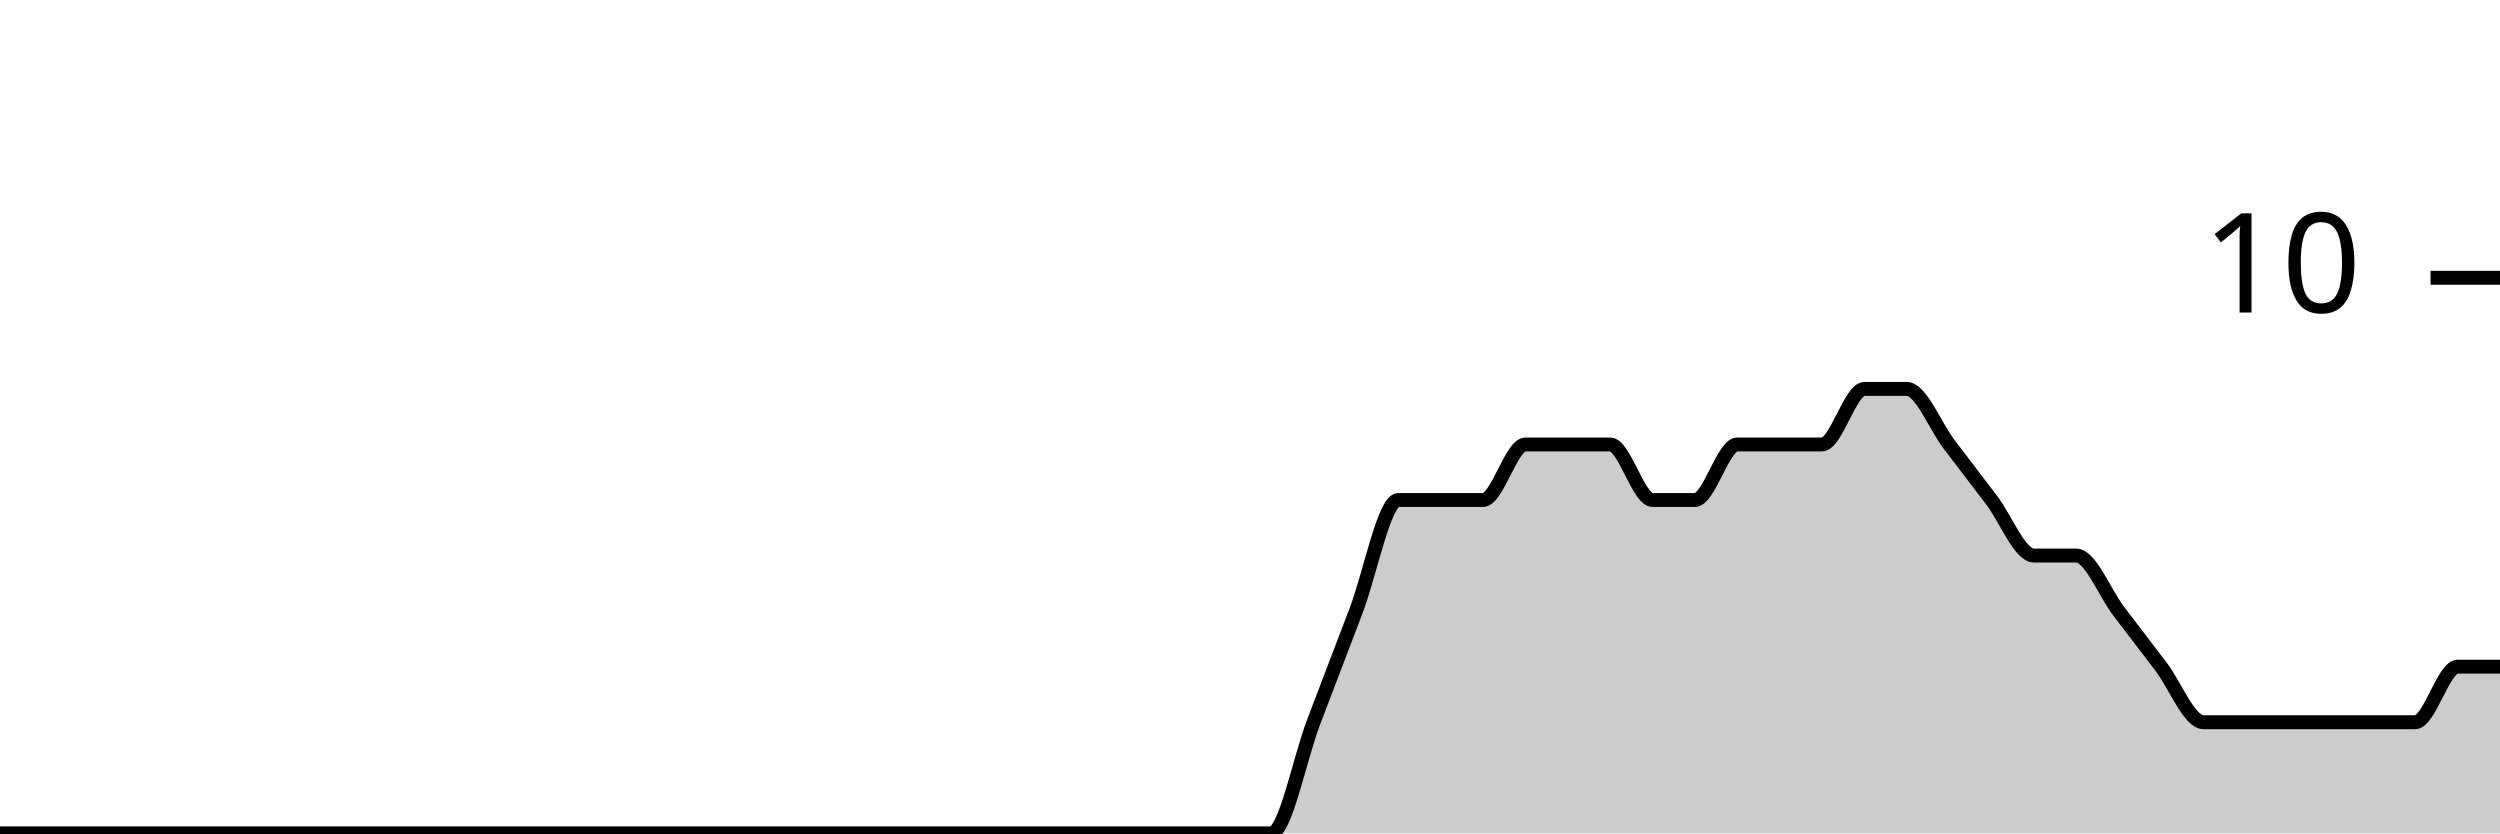
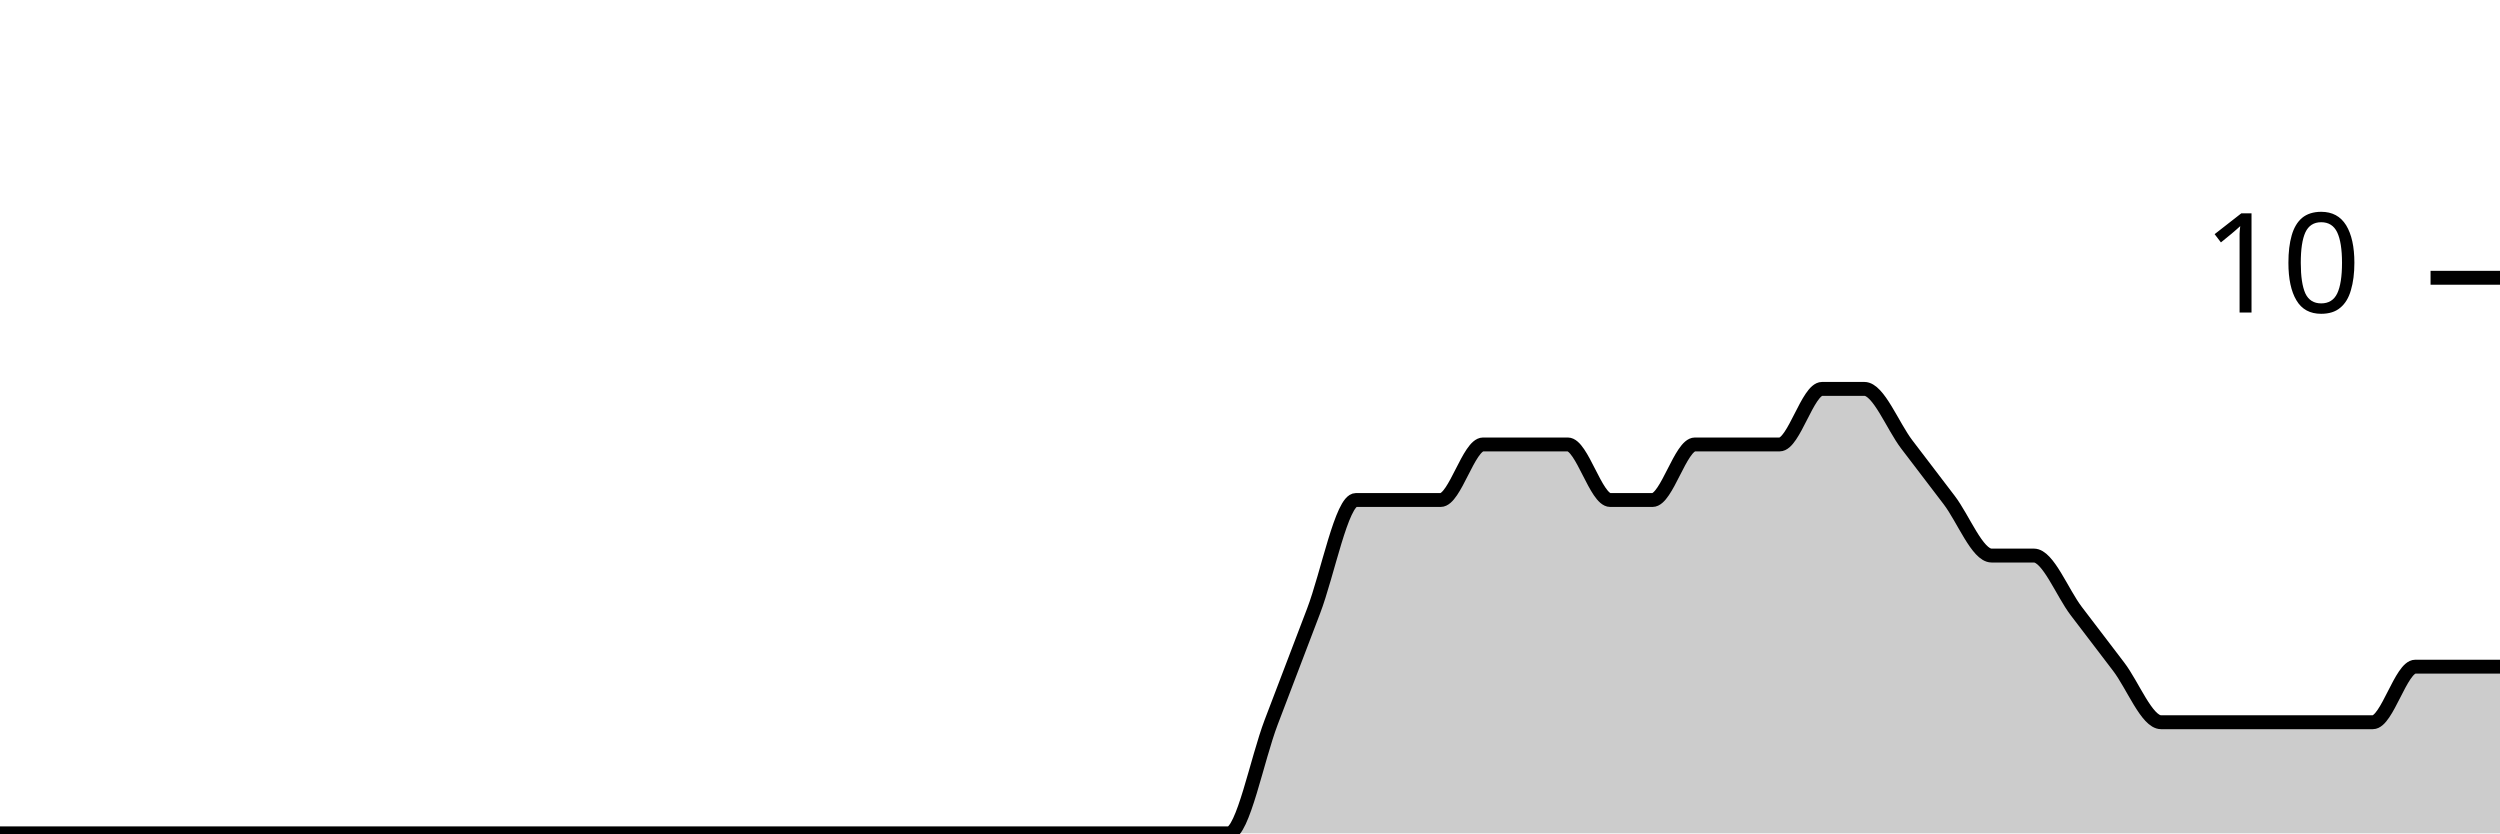
<svg xmlns="http://www.w3.org/2000/svg" viewBox="0 0 180 60">
  <g transform="translate(0,20)">
-     <path class="area" fill="rgba(0, 0, 0, 0.2)" d="M0,40C1.017,40,2.034,40,3.051,40C4.068,40,5.085,40,6.102,40C7.119,40,8.136,40,9.153,40C10.169,40,11.186,40,12.203,40C13.22,40,14.237,40,15.254,40C16.271,40,17.288,40,18.305,40C19.322,40,20.339,40,21.356,40C22.373,40,23.39,40,24.407,40C25.424,40,26.441,40,27.458,40C28.475,40,29.492,40,30.508,40C31.525,40,32.542,40,33.559,40C34.576,40,35.593,40,36.61,40C37.627,40,38.644,40,39.661,40C40.678,40,41.695,40,42.712,40C43.729,40,44.746,40,45.763,40C46.78,40,47.797,40,48.814,40C49.831,40,50.847,40,51.864,40C52.881,40,53.898,40,54.915,40C55.932,40,56.949,40,57.966,40C58.983,40,60,40,61.017,40C62.034,40,63.051,40,64.068,40C65.085,40,66.102,40,67.119,40C68.136,40,69.153,40,70.169,40C71.186,40,72.203,40,73.22,40C74.237,40,75.254,40,76.271,40C77.288,40,78.305,40,79.322,40C80.339,40,81.356,40,82.373,40C83.39,40,84.407,40,85.424,40C86.441,40,87.458,40,88.475,40C89.492,40,90.508,40,91.525,40C92.542,40,93.559,34.667,94.576,32C95.593,29.333,96.61,26.667,97.627,24C98.644,21.333,99.661,16,100.678,16C101.695,16,102.712,16,103.729,16C104.746,16,105.763,16,106.78,16C107.797,16,108.814,12,109.831,12C110.847,12,111.864,12,112.881,12C113.898,12,114.915,12,115.932,12C116.949,12,117.966,16,118.983,16C120,16,121.017,16,122.034,16C123.051,16,124.068,12,125.085,12C126.102,12,127.119,12,128.136,12C129.153,12,130.169,12,131.186,12C132.203,12,133.22,8,134.237,8C135.254,8,136.271,8,137.288,8C138.305,8,139.322,10.667,140.339,12C141.356,13.333,142.373,14.667,143.39,16C144.407,17.333,145.424,20,146.441,20C147.458,20,148.475,20,149.492,20C150.508,20,151.525,22.667,152.542,24C153.559,25.333,154.576,26.667,155.593,28C156.61,29.333,157.627,32,158.644,32C159.661,32,160.678,32,161.695,32C162.712,32,163.729,32,164.746,32C165.763,32,166.78,32,167.797,32C168.814,32,169.831,32,170.847,32C171.864,32,172.881,32,173.898,32C174.915,32,175.932,28,176.949,28C177.966,28,178.983,28,180,28L180,40C178.983,40,177.966,40,176.949,40C175.932,40,174.915,40,173.898,40C172.881,40,171.864,40,170.847,40C169.831,40,168.814,40,167.797,40C166.78,40,165.763,40,164.746,40C163.729,40,162.712,40,161.695,40C160.678,40,159.661,40,158.644,40C157.627,40,156.61,40,155.593,40C154.576,40,153.559,40,152.542,40C151.525,40,150.508,40,149.492,40C148.475,40,147.458,40,146.441,40C145.424,40,144.407,40,143.39,40C142.373,40,141.356,40,140.339,40C139.322,40,138.305,40,137.288,40C136.271,40,135.254,40,134.237,40C133.22,40,132.203,40,131.186,40C130.169,40,129.153,40,128.136,40C127.119,40,126.102,40,125.085,40C124.068,40,123.051,40,122.034,40C121.017,40,120,40,118.983,40C117.966,40,116.949,40,115.932,40C114.915,40,113.898,40,112.881,40C111.864,40,110.847,40,109.831,40C108.814,40,107.797,40,106.78,40C105.763,40,104.746,40,103.729,40C102.712,40,101.695,40,100.678,40C99.661,40,98.644,40,97.627,40C96.61,40,95.593,40,94.576,40C93.559,40,92.542,40,91.525,40C90.508,40,89.492,40,88.475,40C87.458,40,86.441,40,85.424,40C84.407,40,83.39,40,82.373,40C81.356,40,80.339,40,79.322,40C78.305,40,77.288,40,76.271,40C75.254,40,74.237,40,73.22,40C72.203,40,71.186,40,70.169,40C69.153,40,68.136,40,67.119,40C66.102,40,65.085,40,64.068,40C63.051,40,62.034,40,61.017,40C60,40,58.983,40,57.966,40C56.949,40,55.932,40,54.915,40C53.898,40,52.881,40,51.864,40C50.847,40,49.831,40,48.814,40C47.797,40,46.78,40,45.763,40C44.746,40,43.729,40,42.712,40C41.695,40,40.678,40,39.661,40C38.644,40,37.627,40,36.61,40C35.593,40,34.576,40,33.559,40C32.542,40,31.525,40,30.508,40C29.492,40,28.475,40,27.458,40C26.441,40,25.424,40,24.407,40C23.39,40,22.373,40,21.356,40C20.339,40,19.322,40,18.305,40C17.288,40,16.271,40,15.254,40C14.237,40,13.22,40,12.203,40C11.186,40,10.169,40,9.153,40C8.136,40,7.119,40,6.102,40C5.085,40,4.068,40,3.051,40C2.034,40,1.017,40,0,40Z" />
-     <path class="line" stroke="black" fill="none" d="M0,40C1.017,40,2.034,40,3.051,40C4.068,40,5.085,40,6.102,40C7.119,40,8.136,40,9.153,40C10.169,40,11.186,40,12.203,40C13.22,40,14.237,40,15.254,40C16.271,40,17.288,40,18.305,40C19.322,40,20.339,40,21.356,40C22.373,40,23.39,40,24.407,40C25.424,40,26.441,40,27.458,40C28.475,40,29.492,40,30.508,40C31.525,40,32.542,40,33.559,40C34.576,40,35.593,40,36.61,40C37.627,40,38.644,40,39.661,40C40.678,40,41.695,40,42.712,40C43.729,40,44.746,40,45.763,40C46.78,40,47.797,40,48.814,40C49.831,40,50.847,40,51.864,40C52.881,40,53.898,40,54.915,40C55.932,40,56.949,40,57.966,40C58.983,40,60,40,61.017,40C62.034,40,63.051,40,64.068,40C65.085,40,66.102,40,67.119,40C68.136,40,69.153,40,70.169,40C71.186,40,72.203,40,73.22,40C74.237,40,75.254,40,76.271,40C77.288,40,78.305,40,79.322,40C80.339,40,81.356,40,82.373,40C83.39,40,84.407,40,85.424,40C86.441,40,87.458,40,88.475,40C89.492,40,90.508,40,91.525,40C92.542,40,93.559,34.667,94.576,32C95.593,29.333,96.61,26.667,97.627,24C98.644,21.333,99.661,16,100.678,16C101.695,16,102.712,16,103.729,16C104.746,16,105.763,16,106.78,16C107.797,16,108.814,12,109.831,12C110.847,12,111.864,12,112.881,12C113.898,12,114.915,12,115.932,12C116.949,12,117.966,16,118.983,16C120,16,121.017,16,122.034,16C123.051,16,124.068,12,125.085,12C126.102,12,127.119,12,128.136,12C129.153,12,130.169,12,131.186,12C132.203,12,133.22,8,134.237,8C135.254,8,136.271,8,137.288,8C138.305,8,139.322,10.667,140.339,12C141.356,13.333,142.373,14.667,143.39,16C144.407,17.333,145.424,20,146.441,20C147.458,20,148.475,20,149.492,20C150.508,20,151.525,22.667,152.542,24C153.559,25.333,154.576,26.667,155.593,28C156.61,29.333,157.627,32,158.644,32C159.661,32,160.678,32,161.695,32C162.712,32,163.729,32,164.746,32C165.763,32,166.78,32,167.797,32C168.814,32,169.831,32,170.847,32C171.864,32,172.881,32,173.898,32C174.915,32,175.932,28,176.949,28C177.966,28,178.983,28,180,28" />
+     <path class="area" fill="rgba(0, 0, 0, 0.2)" d="M0,40C1.017,40,2.034,40,3.051,40C4.068,40,5.085,40,6.102,40C7.119,40,8.136,40,9.153,40C10.169,40,11.186,40,12.203,40C13.22,40,14.237,40,15.254,40C16.271,40,17.288,40,18.305,40C19.322,40,20.339,40,21.356,40C22.373,40,23.39,40,24.407,40C25.424,40,26.441,40,27.458,40C28.475,40,29.492,40,30.508,40C31.525,40,32.542,40,33.559,40C34.576,40,35.593,40,36.61,40C37.627,40,38.644,40,39.661,40C40.678,40,41.695,40,42.712,40C43.729,40,44.746,40,45.763,40C46.78,40,47.797,40,48.814,40C49.831,40,50.847,40,51.864,40C52.881,40,53.898,40,54.915,40C55.932,40,56.949,40,57.966,40C58.983,40,60,40,61.017,40C62.034,40,63.051,40,64.068,40C65.085,40,66.102,40,67.119,40C68.136,40,69.153,40,70.169,40C71.186,40,72.203,40,73.22,40C74.237,40,75.254,40,76.271,40C77.288,40,78.305,40,79.322,40C80.339,40,81.356,40,82.373,40C83.39,40,84.407,40,85.424,40C86.441,40,87.458,40,88.475,40C89.492,40,90.508,34.667,91.525,32C92.542,29.333,93.559,26.667,94.576,24C95.593,21.333,96.61,16,97.627,16C98.644,16,99.661,16,100.678,16C101.695,16,102.712,16,103.729,16C104.746,16,105.763,12,106.78,12C107.797,12,108.814,12,109.831,12C110.847,12,111.864,12,112.881,12C113.898,12,114.915,16,115.932,16C116.949,16,117.966,16,118.983,16C120,16,121.017,12,122.034,12C123.051,12,124.068,12,125.085,12C126.102,12,127.119,12,128.136,12C129.153,12,130.169,8,131.186,8C132.203,8,133.22,8,134.237,8C135.254,8,136.271,10.667,137.288,12C138.305,13.333,139.322,14.667,140.339,16C141.356,17.333,142.373,20,143.39,20C144.407,20,145.424,20,146.441,20C147.458,20,148.475,22.667,149.492,24C150.508,25.333,151.525,26.667,152.542,28C153.559,29.333,154.576,32,155.593,32C156.61,32,157.627,32,158.644,32C159.661,32,160.678,32,161.695,32C162.712,32,163.729,32,164.746,32C165.763,32,166.78,32,167.797,32C168.814,32,169.831,32,170.847,32C171.864,32,172.881,28,173.898,28C174.915,28,175.932,28,176.949,28C177.966,28,178.983,28,180,28L180,40C178.983,40,177.966,40,176.949,40C175.932,40,174.915,40,173.898,40C172.881,40,171.864,40,170.847,40C169.831,40,168.814,40,167.797,40C166.78,40,165.763,40,164.746,40C163.729,40,162.712,40,161.695,40C160.678,40,159.661,40,158.644,40C157.627,40,156.61,40,155.593,40C154.576,40,153.559,40,152.542,40C151.525,40,150.508,40,149.492,40C148.475,40,147.458,40,146.441,40C145.424,40,144.407,40,143.39,40C142.373,40,141.356,40,140.339,40C139.322,40,138.305,40,137.288,40C136.271,40,135.254,40,134.237,40C133.22,40,132.203,40,131.186,40C130.169,40,129.153,40,128.136,40C127.119,40,126.102,40,125.085,40C124.068,40,123.051,40,122.034,40C121.017,40,120,40,118.983,40C117.966,40,116.949,40,115.932,40C114.915,40,113.898,40,112.881,40C111.864,40,110.847,40,109.831,40C108.814,40,107.797,40,106.78,40C105.763,40,104.746,40,103.729,40C102.712,40,101.695,40,100.678,40C99.661,40,98.644,40,97.627,40C96.61,40,95.593,40,94.576,40C93.559,40,92.542,40,91.525,40C90.508,40,89.492,40,88.475,40C87.458,40,86.441,40,85.424,40C84.407,40,83.39,40,82.373,40C81.356,40,80.339,40,79.322,40C78.305,40,77.288,40,76.271,40C75.254,40,74.237,40,73.22,40C72.203,40,71.186,40,70.169,40C69.153,40,68.136,40,67.119,40C66.102,40,65.085,40,64.068,40C63.051,40,62.034,40,61.017,40C60,40,58.983,40,57.966,40C56.949,40,55.932,40,54.915,40C53.898,40,52.881,40,51.864,40C50.847,40,49.831,40,48.814,40C47.797,40,46.78,40,45.763,40C44.746,40,43.729,40,42.712,40C41.695,40,40.678,40,39.661,40C38.644,40,37.627,40,36.61,40C35.593,40,34.576,40,33.559,40C32.542,40,31.525,40,30.508,40C29.492,40,28.475,40,27.458,40C26.441,40,25.424,40,24.407,40C23.39,40,22.373,40,21.356,40C20.339,40,19.322,40,18.305,40C17.288,40,16.271,40,15.254,40C14.237,40,13.22,40,12.203,40C11.186,40,10.169,40,9.153,40C8.136,40,7.119,40,6.102,40C5.085,40,4.068,40,3.051,40C2.034,40,1.017,40,0,40Z" />
+     <path class="line" stroke="black" fill="none" d="M0,40C1.017,40,2.034,40,3.051,40C4.068,40,5.085,40,6.102,40C7.119,40,8.136,40,9.153,40C10.169,40,11.186,40,12.203,40C13.22,40,14.237,40,15.254,40C16.271,40,17.288,40,18.305,40C19.322,40,20.339,40,21.356,40C22.373,40,23.39,40,24.407,40C25.424,40,26.441,40,27.458,40C28.475,40,29.492,40,30.508,40C31.525,40,32.542,40,33.559,40C34.576,40,35.593,40,36.61,40C37.627,40,38.644,40,39.661,40C40.678,40,41.695,40,42.712,40C43.729,40,44.746,40,45.763,40C46.78,40,47.797,40,48.814,40C49.831,40,50.847,40,51.864,40C52.881,40,53.898,40,54.915,40C55.932,40,56.949,40,57.966,40C58.983,40,60,40,61.017,40C62.034,40,63.051,40,64.068,40C65.085,40,66.102,40,67.119,40C68.136,40,69.153,40,70.169,40C71.186,40,72.203,40,73.22,40C74.237,40,75.254,40,76.271,40C77.288,40,78.305,40,79.322,40C80.339,40,81.356,40,82.373,40C83.39,40,84.407,40,85.424,40C86.441,40,87.458,40,88.475,40C89.492,40,90.508,34.667,91.525,32C92.542,29.333,93.559,26.667,94.576,24C95.593,21.333,96.61,16,97.627,16C98.644,16,99.661,16,100.678,16C101.695,16,102.712,16,103.729,16C104.746,16,105.763,12,106.78,12C107.797,12,108.814,12,109.831,12C110.847,12,111.864,12,112.881,12C113.898,12,114.915,16,115.932,16C116.949,16,117.966,16,118.983,16C120,16,121.017,12,122.034,12C123.051,12,124.068,12,125.085,12C126.102,12,127.119,12,128.136,12C129.153,12,130.169,8,131.186,8C132.203,8,133.22,8,134.237,8C135.254,8,136.271,10.667,137.288,12C138.305,13.333,139.322,14.667,140.339,16C141.356,17.333,142.373,20,143.39,20C144.407,20,145.424,20,146.441,20C147.458,20,148.475,22.667,149.492,24C150.508,25.333,151.525,26.667,152.542,28C153.559,29.333,154.576,32,155.593,32C156.61,32,157.627,32,158.644,32C159.661,32,160.678,32,161.695,32C162.712,32,163.729,32,164.746,32C165.763,32,166.78,32,167.797,32C168.814,32,169.831,32,170.847,32C171.864,32,172.881,28,173.898,28C174.915,28,175.932,28,176.949,28C177.966,28,178.983,28,180,28" />
    <path class="axis-ceiling" stroke-width="1" stroke="black" fill="none" d="M175,0L180,0" />
    <text class="axis-ceiling-label" font-family="sans-serif" text-anchor="end" font-size="10px" x="170" y="2.5">10</text>
  </g>
</svg>
